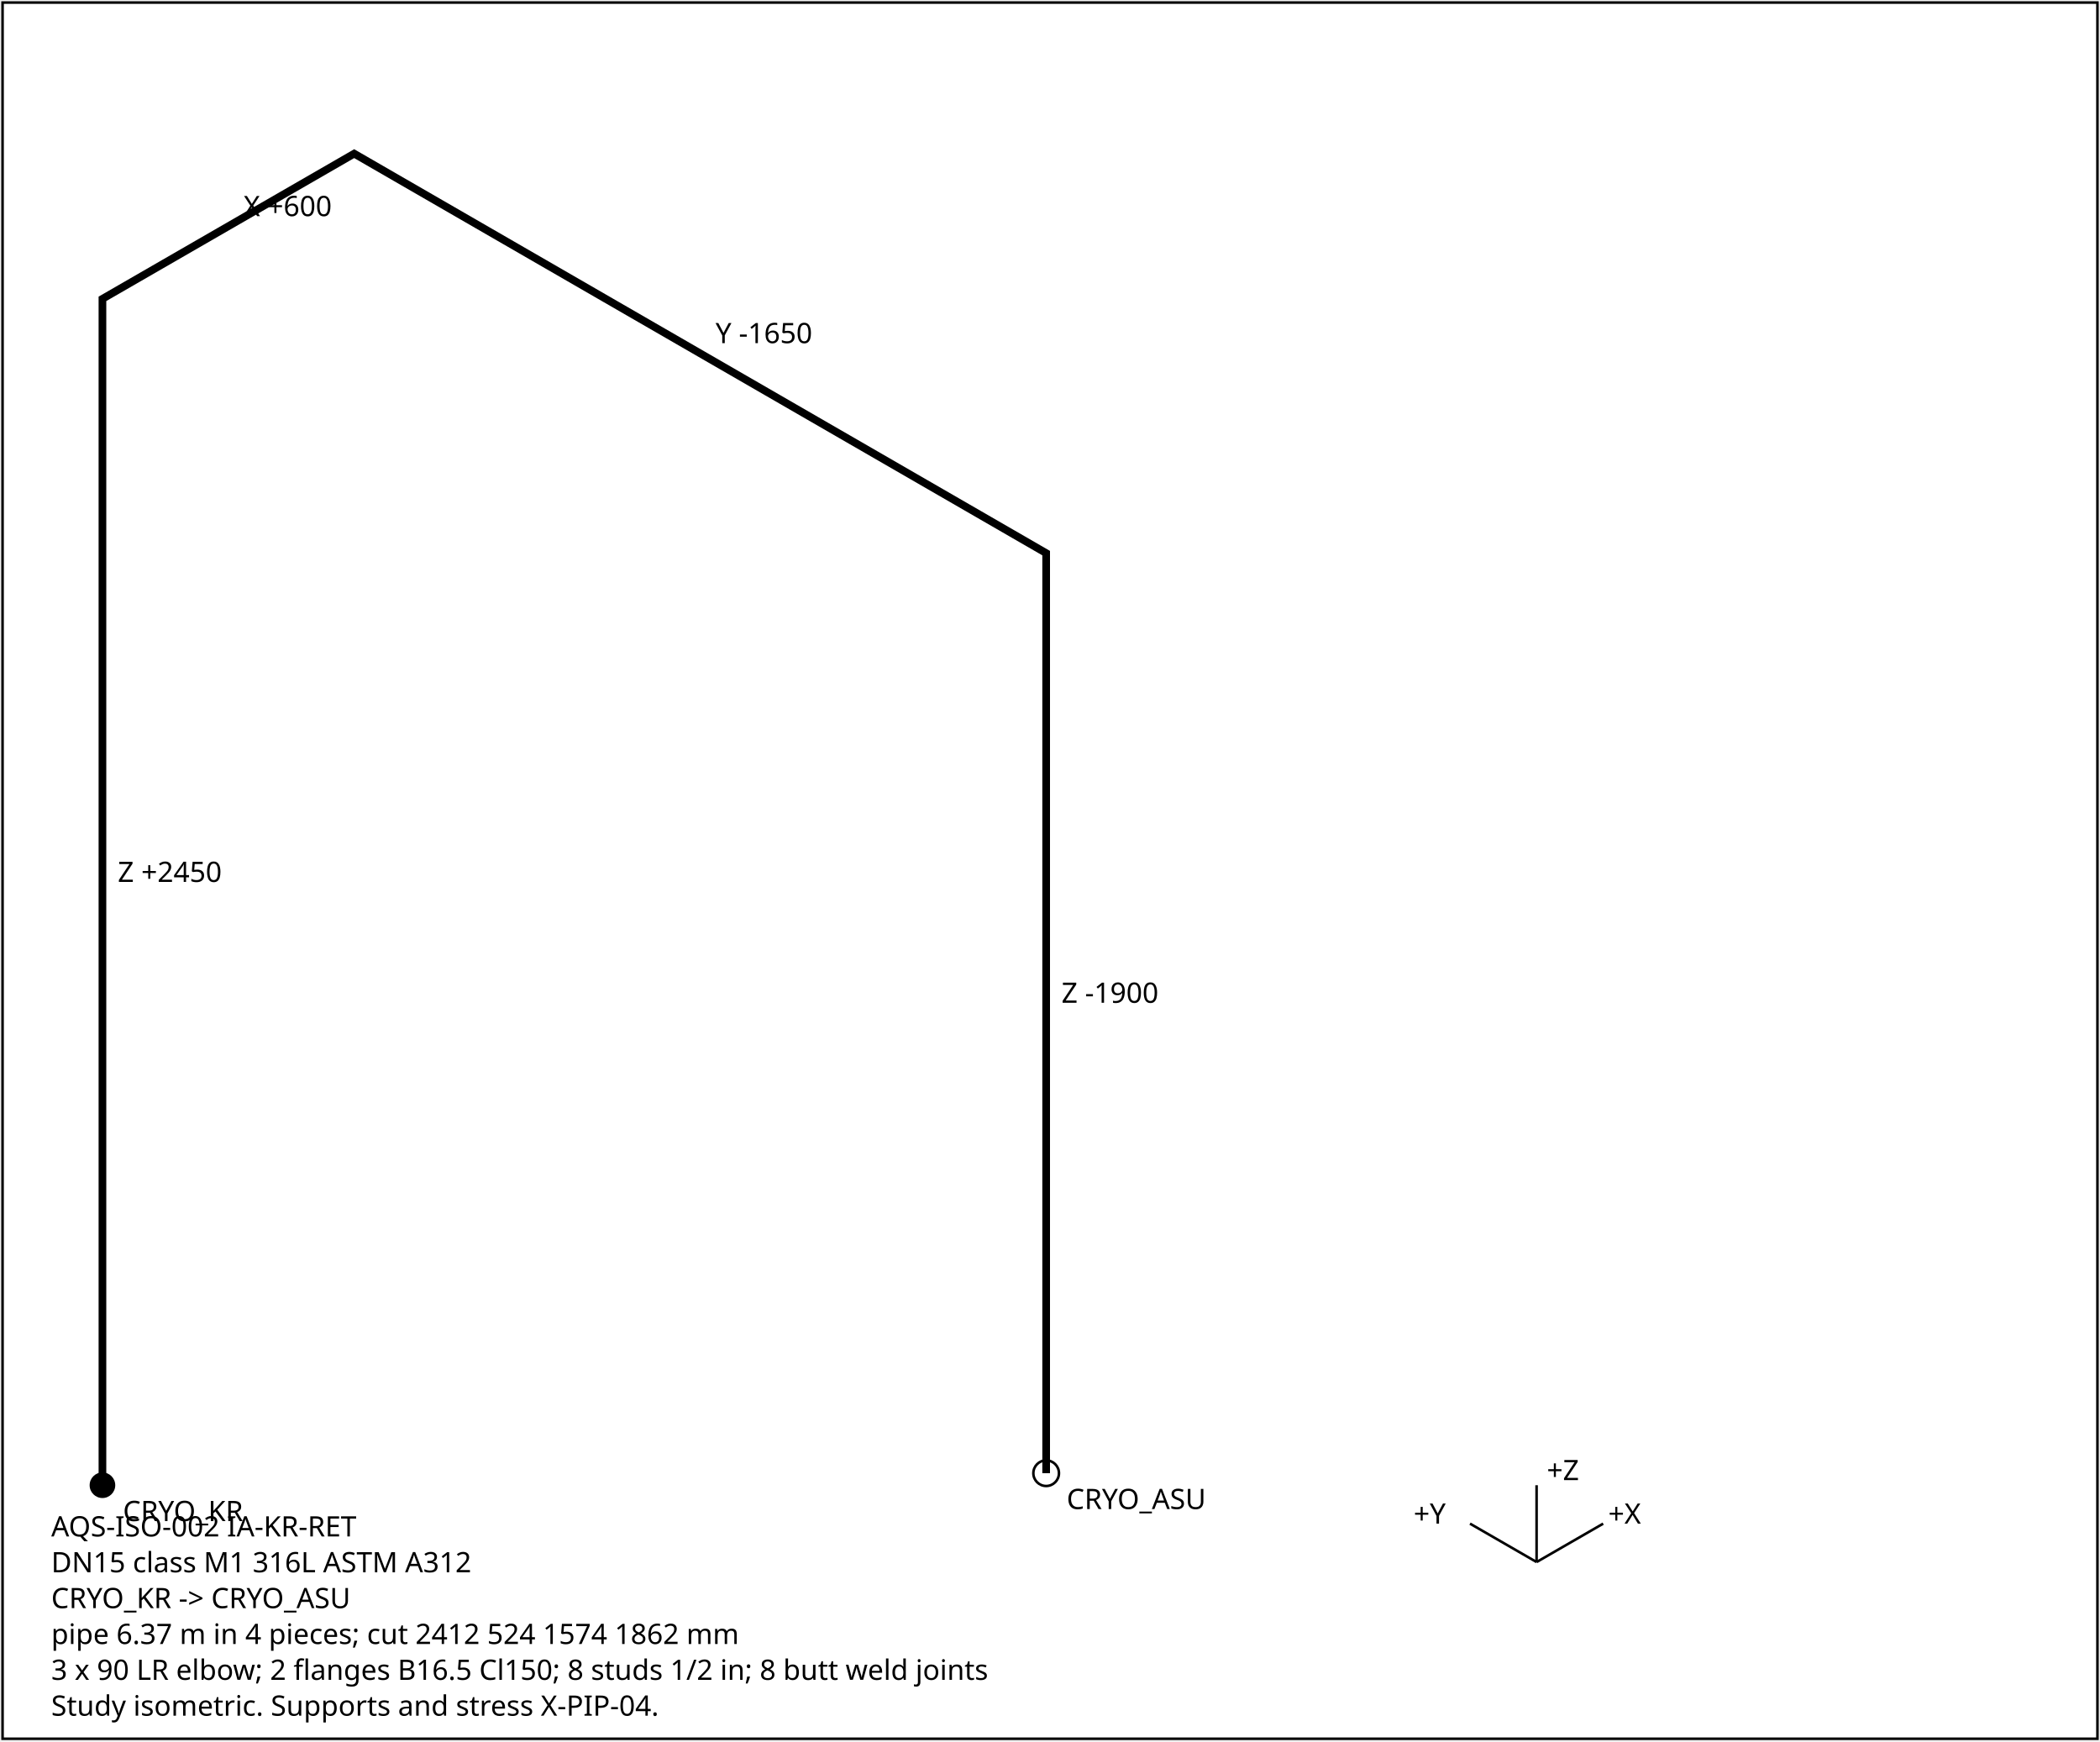
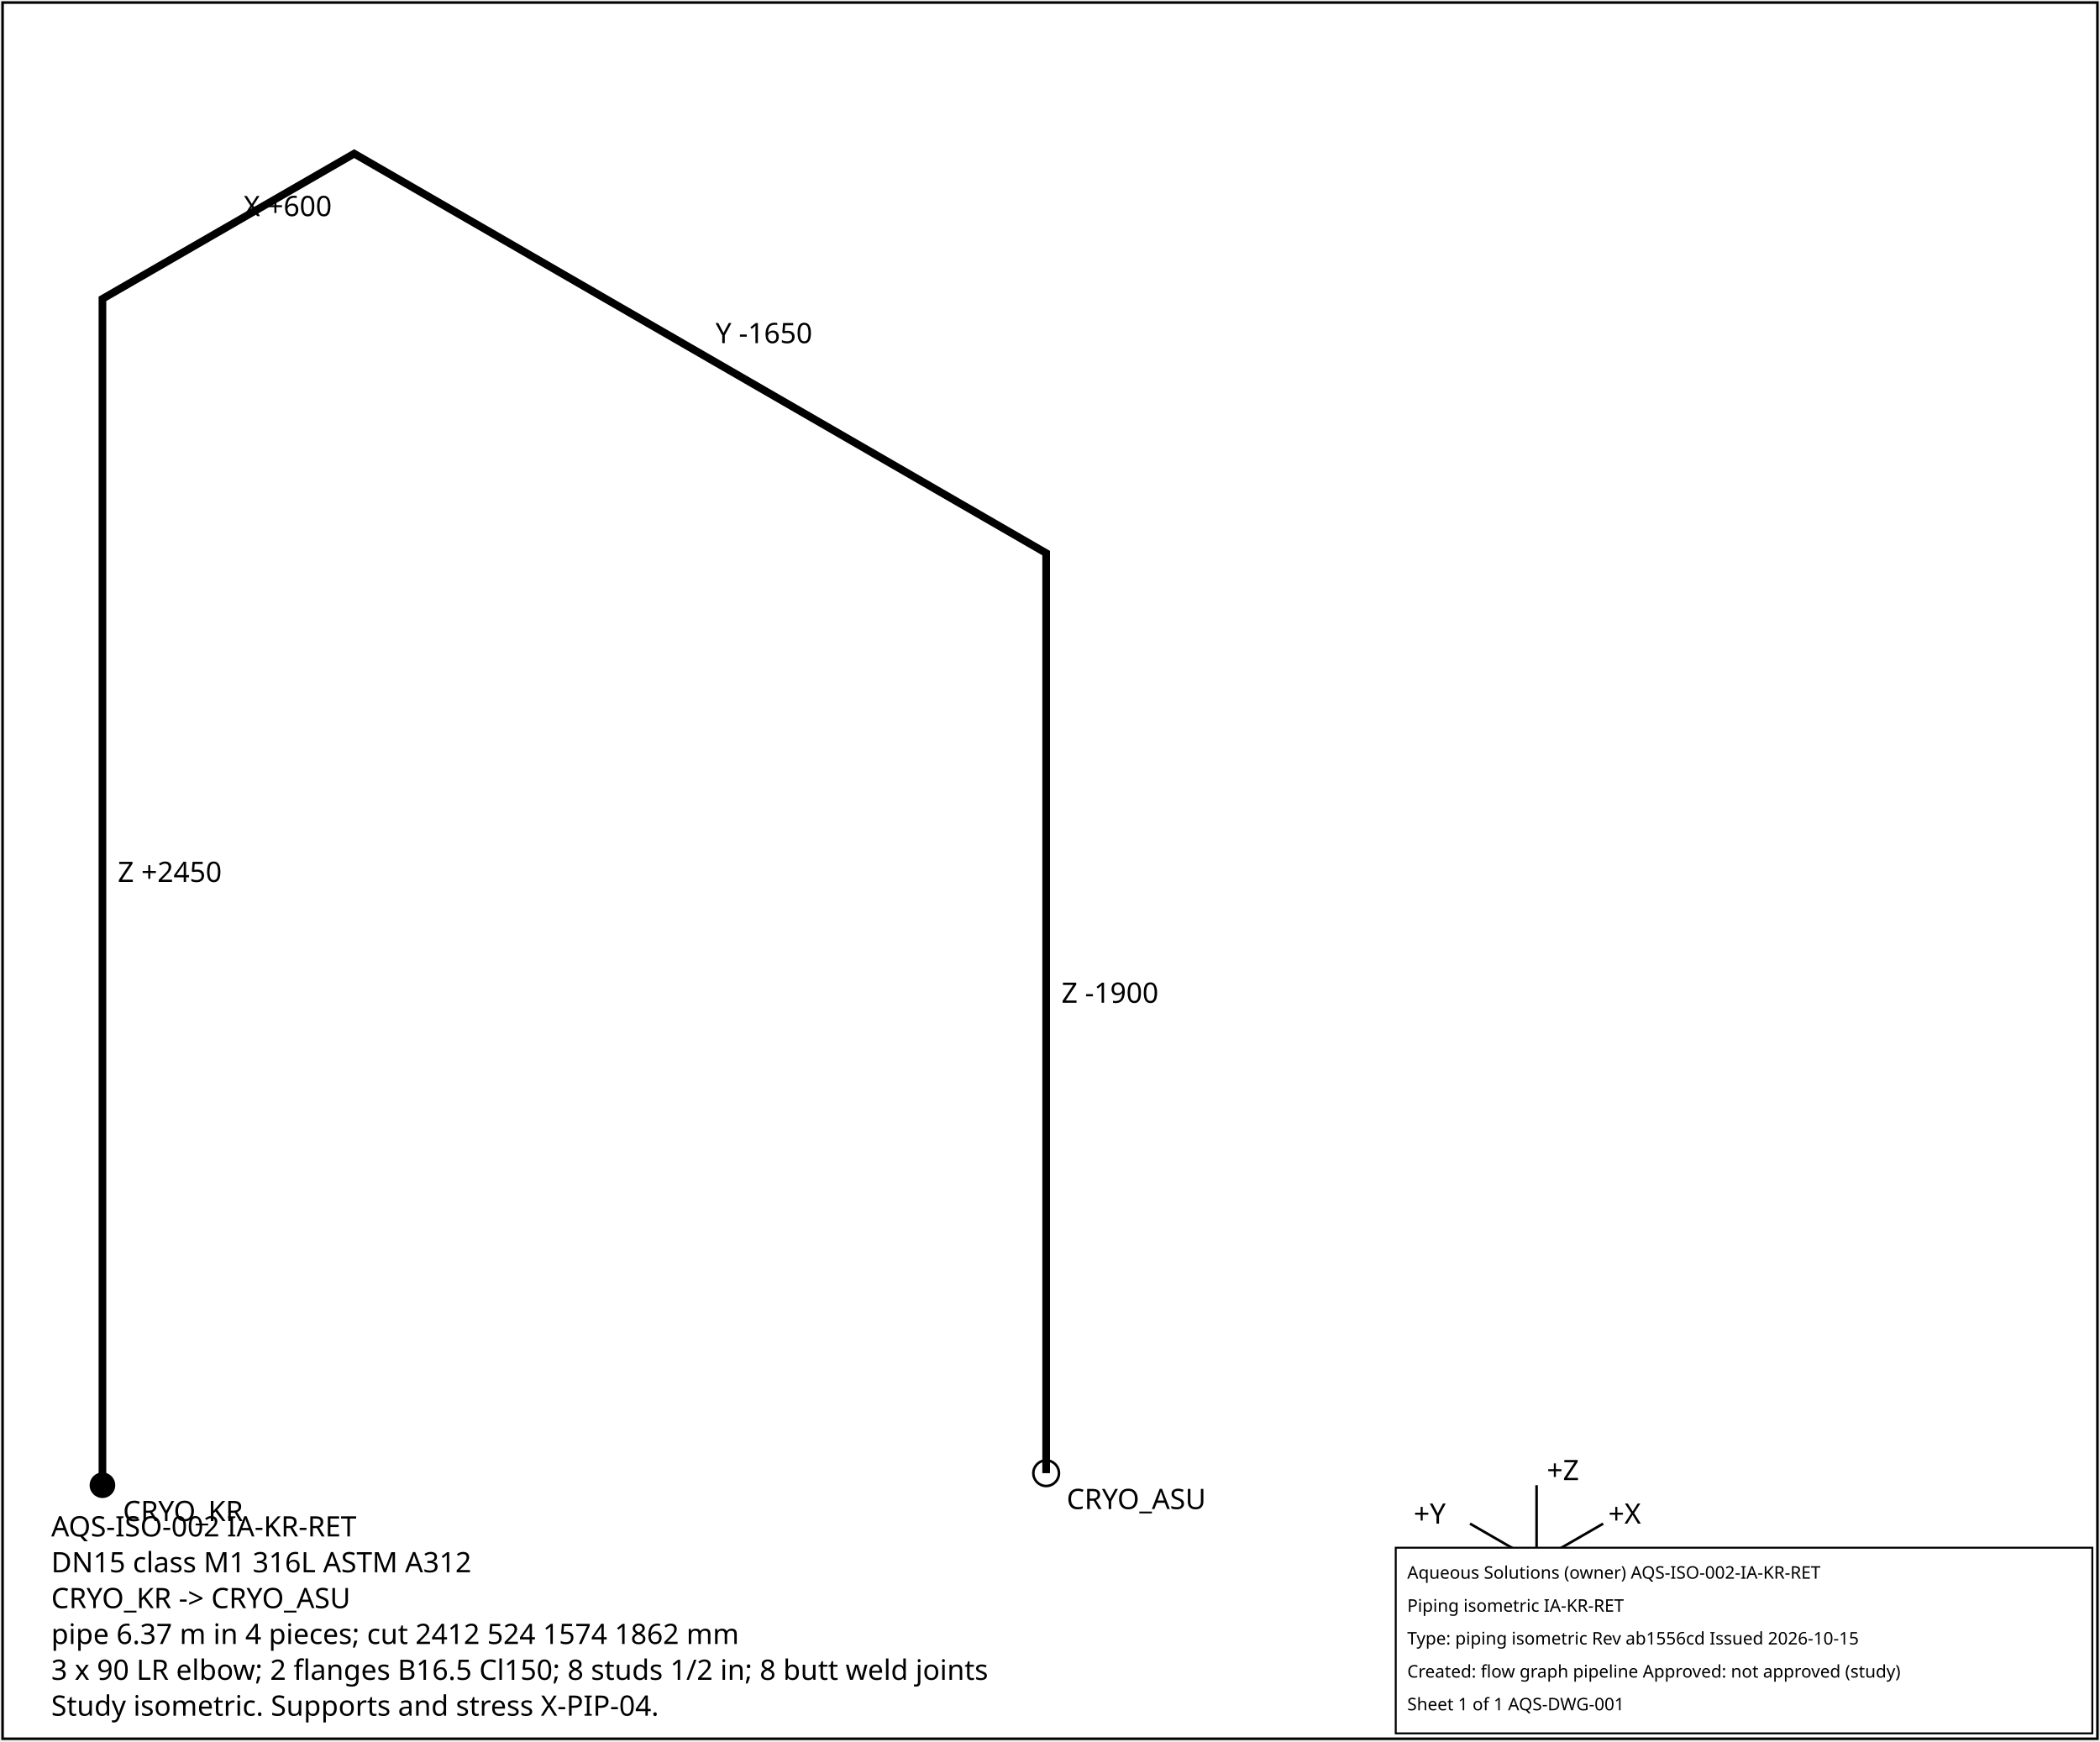
<svg xmlns="http://www.w3.org/2000/svg" width="820" height="680" font-family="sans-serif" font-size="11">
  <rect x="1" y="1" width="818" height="678" fill="white" stroke="black" />
  <polyline points="40.0,580.0 40.0,116.7 138.3,60.0 408.5,216.0 408.5,575.3" fill="none" stroke="black" stroke-width="3" />
  <text x="46.0" y="344.4">Z +2450</text>
  <text x="95.1" y="84.4">X +600</text>
  <text x="279.4" y="134.0">Y -1650</text>
  <text x="414.5" y="391.6">Z -1900</text>
  <circle cx="40.0" cy="580.0" r="5" fill="black" />
  <text x="48.0" y="594.0">CRYO_KR</text>
  <circle cx="408.5" cy="575.3" r="5" fill="none" stroke="black" />
  <text x="416.5" y="589.3">CRYO_ASU</text>
  <g transform="translate(600,610)">
    <line x1="0" y1="0" x2="26" y2="-15" stroke="black" />
    <text x="28" y="-15">+X</text>
    <line x1="0" y1="0" x2="-26" y2="-15" stroke="black" />
    <text x="-48" y="-15">+Y</text>
    <line x1="0" y1="0" x2="0" y2="-30" stroke="black" />
    <text x="4" y="-32">+Z</text>
  </g>
  <text x="20" y="600">AQS-ISO-002  IA-KR-RET</text>
  <text x="20" y="614">DN15  class M1  316L ASTM A312</text>
  <text x="20" y="628">CRYO_KR -&gt; CRYO_ASU</text>
  <text x="20" y="642">pipe 6.37 m in 4 pieces; cut 2412 524 1574 1862 mm</text>
  <text x="20" y="656">3 x 90 LR elbow; 2 flanges B16.5 Cl150; 8 studs 1/2 in; 8 butt weld joints</text>
  <text x="20" y="670">Study isometric. Supports and stress X-PIP-04.</text>
+   <g id="aqs-title-block">
+     <rect x="545.0" y="604.4" width="272.0" height="72.5" fill="white" stroke="black" stroke-width="0.76" />
+     <text x="549.5" y="616.5" font-family="sans-serif" font-size="6.8">Aqueous Solutions (owner)   AQS-ISO-002-IA-KR-RET</text>
+     <text x="549.5" y="629.4" font-family="sans-serif" font-size="6.8">Piping isometric IA-KR-RET</text>
+     <text x="549.5" y="642.2" font-family="sans-serif" font-size="6.8">Type: piping isometric   Rev ab1556cd   Issued 2026-10-15</text>
+     <text x="549.5" y="655.1" font-family="sans-serif" font-size="6.8">Created: flow graph pipeline   Approved: not approved (study)</text>
+     <text x="549.5" y="667.9" font-family="sans-serif" font-size="6.8">Sheet 1 of 1   AQS-DWG-001</text>
+   </g>
</svg>
